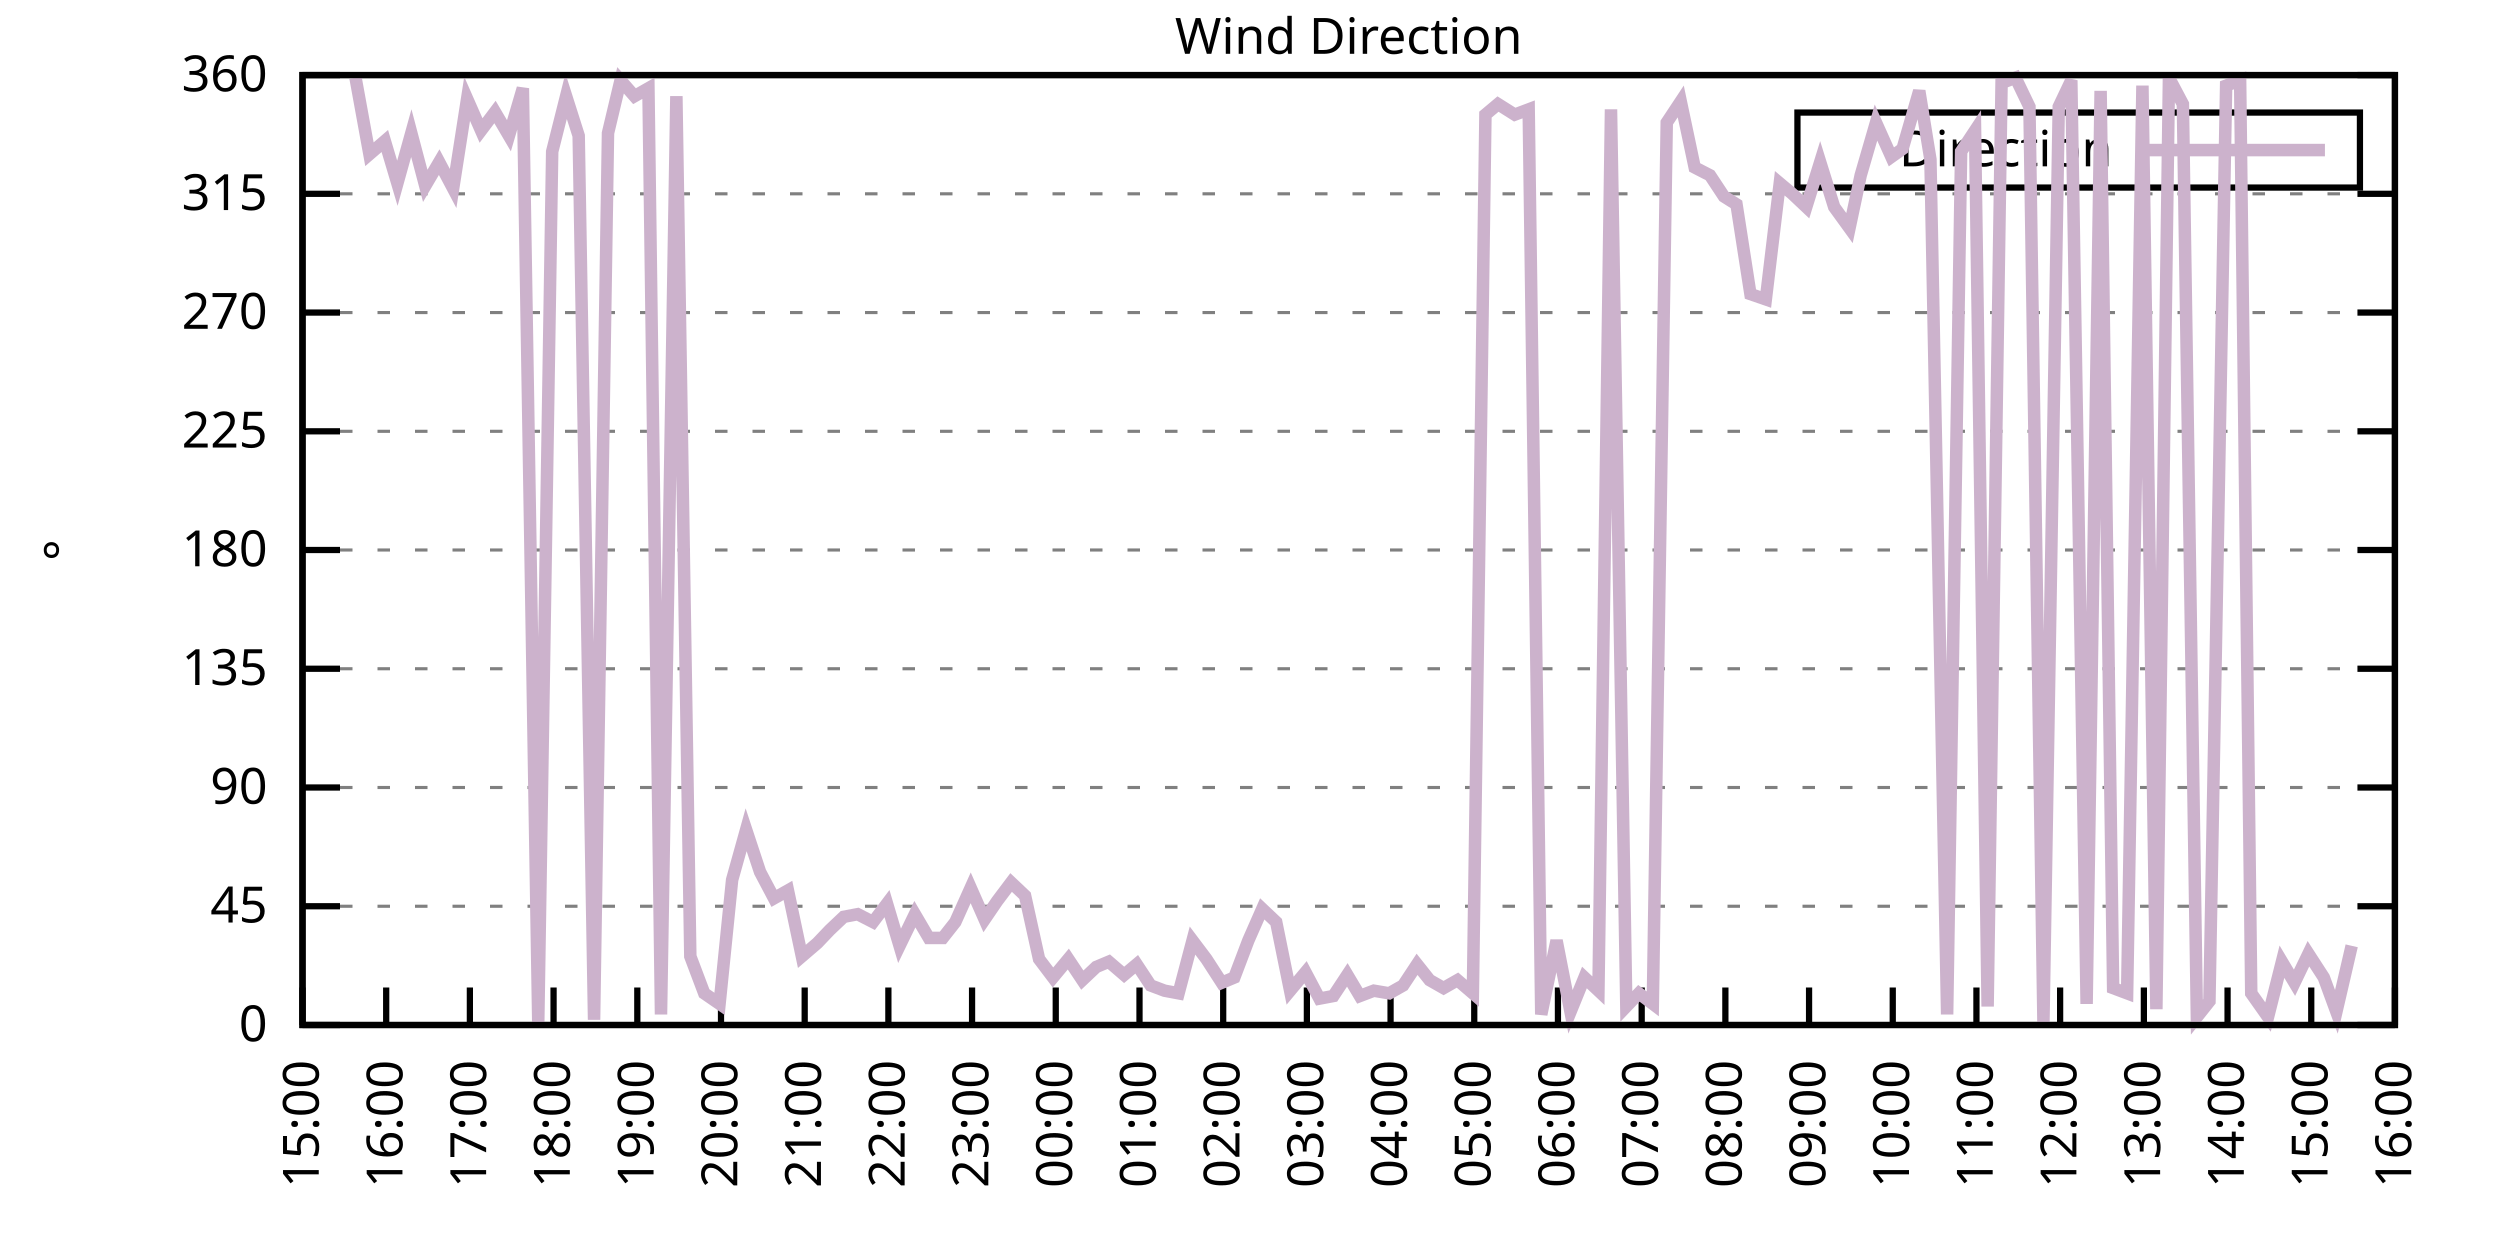
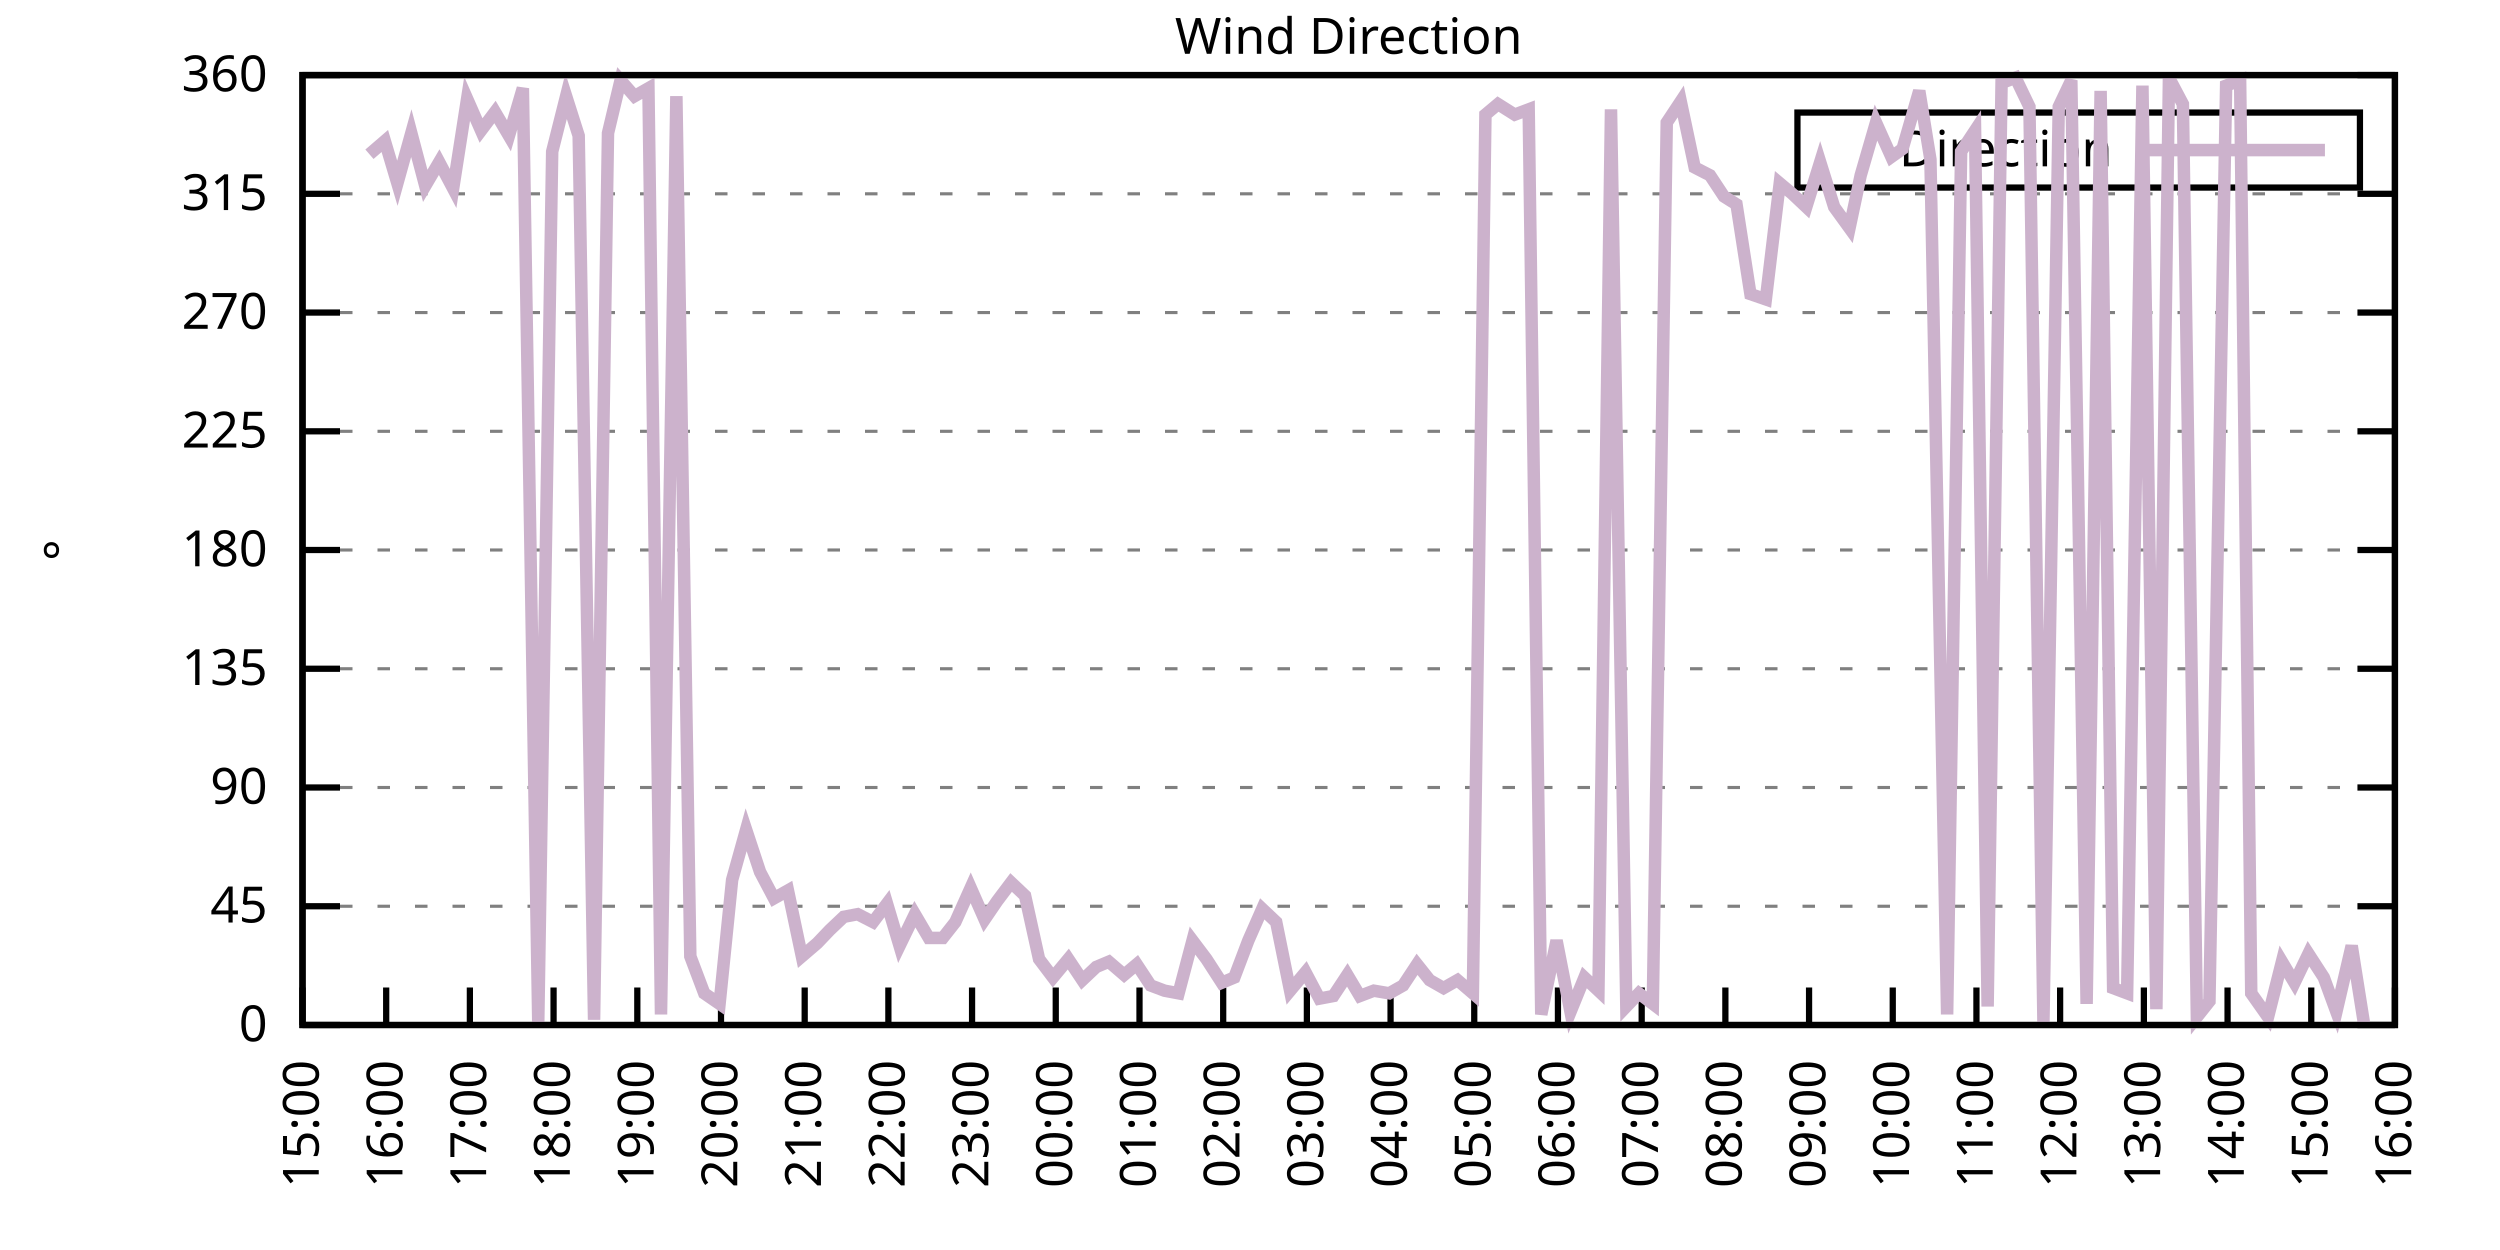
<svg xmlns="http://www.w3.org/2000/svg" xmlns:xlink="http://www.w3.org/1999/xlink" width="400" height="200" viewBox="0 0 400 200">
  <g id="gnuplot_canvas">
    <rect x="0" y="0" width="400" height="200" fill="none" />
    <defs>
      <circle id="gpDot" r="0.5" stroke-width="0.5" stroke="currentColor" />
      <path id="gpPt0" stroke-width="0.333" stroke="currentColor" d="M-1,0 h2 M0,-1 v2" />
      <path id="gpPt1" stroke-width="0.333" stroke="currentColor" d="M-1,-1 L1,1 M1,-1 L-1,1" />
      <path id="gpPt2" stroke-width="0.333" stroke="currentColor" d="M-1,0 L1,0 M0,-1 L0,1 M-1,-1 L1,1 M-1,1 L1,-1" />
      <rect id="gpPt3" stroke-width="0.333" stroke="currentColor" x="-1" y="-1" width="2" height="2" />
      <rect id="gpPt4" stroke-width="0.333" stroke="currentColor" fill="currentColor" x="-1" y="-1" width="2" height="2" />
      <circle id="gpPt5" stroke-width="0.333" stroke="currentColor" cx="0" cy="0" r="1" />
      <use xlink:href="#gpPt5" id="gpPt6" fill="currentColor" stroke="none" />
      <path id="gpPt7" stroke-width="0.333" stroke="currentColor" d="M0,-1.33 L-1.33,0.67 L1.33,0.67 z" />
      <use xlink:href="#gpPt7" id="gpPt8" fill="currentColor" stroke="none" />
      <use xlink:href="#gpPt7" id="gpPt9" stroke="currentColor" transform="rotate(180)" />
      <use xlink:href="#gpPt9" id="gpPt10" fill="currentColor" stroke="none" />
      <use xlink:href="#gpPt3" id="gpPt11" stroke="currentColor" transform="rotate(45)" />
      <use xlink:href="#gpPt11" id="gpPt12" fill="currentColor" stroke="none" />
      <path id="gpPt13" stroke-width="0.333" stroke="currentColor" d="M0,1.330 L1.265,0.411 L0.782,-1.067 L-0.782,-1.076 L-1.265,0.411 z" />
      <use xlink:href="#gpPt13" id="gpPt14" fill="currentColor" stroke="none" />
      <filter id="textbox" filterUnits="objectBoundingBox" x="0" y="0" height="1" width="1">
        <feFlood flood-color="white" flood-opacity="1" result="bgnd" />
        <feComposite in="SourceGraphic" in2="bgnd" operator="atop" />
      </filter>
      <filter id="greybox" filterUnits="objectBoundingBox" x="0" y="0" height="1" width="1">
        <feFlood flood-color="lightgrey" flood-opacity="1" result="grey" />
        <feComposite in="SourceGraphic" in2="grey" operator="atop" />
      </filter>
    </defs>
    <g fill="none" color="white" stroke="currentColor" stroke-width="1.00" stroke-linecap="butt" stroke-linejoin="miter">
</g>
    <g fill="none" color="black" stroke="currentColor" stroke-width="1.00" stroke-linecap="butt" stroke-linejoin="miter">
      <g stroke="none" shape-rendering="crispEdges">
        <polygon fill="rgb(255, 255, 255)" points="48.40,164.00 383.18,164.00 383.18,12.02 48.40,12.02 " />
      </g>
    </g>
    <g fill="none" color="black" stroke="currentColor" stroke-width="1.00" stroke-linecap="butt" stroke-linejoin="miter">
</g>
    <g fill="none" color="black" stroke="black" stroke-width="0.50" stroke-linecap="butt" stroke-linejoin="miter">
</g>
    <g fill="none" color="gray" stroke="currentColor" stroke-width="0.50" stroke-linecap="butt" stroke-linejoin="miter">
      <path stroke="gray" stroke-dasharray="2,4" class="gridline" d="M48.40,164.00 L383.19,164.00  " />
    </g>
    <g fill="none" color="gray" stroke="gray" stroke-width="1.00" stroke-linecap="butt" stroke-linejoin="miter">
</g>
    <g fill="none" color="black" stroke="currentColor" stroke-width="1.00" stroke-linecap="butt" stroke-linejoin="miter">
      <path stroke="black" d="M48.40,164.00 L54.40,164.00 M383.19,164.00 L377.19,164.00  " />
      <g transform="translate(42.80,166.60)" stroke="none" fill="black" font-family="Sans" font-size="8.00" text-anchor="end">
        <text>
          <tspan font-family="Sans"> 0</tspan>
        </text>
      </g>
    </g>
    <g fill="none" color="black" stroke="currentColor" stroke-width="1.00" stroke-linecap="butt" stroke-linejoin="miter">
</g>
    <g fill="none" color="black" stroke="black" stroke-width="0.50" stroke-linecap="butt" stroke-linejoin="miter">
</g>
    <g fill="none" color="gray" stroke="currentColor" stroke-width="0.50" stroke-linecap="butt" stroke-linejoin="miter">
      <path stroke="gray" stroke-dasharray="2,4" class="gridline" d="M48.40,145.00 L383.19,145.00  " />
    </g>
    <g fill="none" color="gray" stroke="gray" stroke-width="1.00" stroke-linecap="butt" stroke-linejoin="miter">
</g>
    <g fill="none" color="black" stroke="currentColor" stroke-width="1.00" stroke-linecap="butt" stroke-linejoin="miter">
      <path stroke="black" d="M48.40,145.00 L54.40,145.00 M383.19,145.00 L377.19,145.00  " />
      <g transform="translate(42.80,147.60)" stroke="none" fill="black" font-family="Sans" font-size="8.00" text-anchor="end">
        <text>
          <tspan font-family="Sans"> 45</tspan>
        </text>
      </g>
    </g>
    <g fill="none" color="black" stroke="currentColor" stroke-width="1.00" stroke-linecap="butt" stroke-linejoin="miter">
</g>
    <g fill="none" color="black" stroke="black" stroke-width="0.50" stroke-linecap="butt" stroke-linejoin="miter">
</g>
    <g fill="none" color="gray" stroke="currentColor" stroke-width="0.50" stroke-linecap="butt" stroke-linejoin="miter">
      <path stroke="gray" stroke-dasharray="2,4" class="gridline" d="M48.40,126.00 L383.19,126.00  " />
    </g>
    <g fill="none" color="gray" stroke="gray" stroke-width="1.00" stroke-linecap="butt" stroke-linejoin="miter">
</g>
    <g fill="none" color="black" stroke="currentColor" stroke-width="1.00" stroke-linecap="butt" stroke-linejoin="miter">
      <path stroke="black" d="M48.40,126.00 L54.40,126.00 M383.19,126.00 L377.19,126.00  " />
      <g transform="translate(42.80,128.60)" stroke="none" fill="black" font-family="Sans" font-size="8.00" text-anchor="end">
        <text>
          <tspan font-family="Sans"> 90</tspan>
        </text>
      </g>
    </g>
    <g fill="none" color="black" stroke="currentColor" stroke-width="1.00" stroke-linecap="butt" stroke-linejoin="miter">
</g>
    <g fill="none" color="black" stroke="black" stroke-width="0.50" stroke-linecap="butt" stroke-linejoin="miter">
</g>
    <g fill="none" color="gray" stroke="currentColor" stroke-width="0.50" stroke-linecap="butt" stroke-linejoin="miter">
      <path stroke="gray" stroke-dasharray="2,4" class="gridline" d="M48.40,107.00 L383.19,107.00  " />
    </g>
    <g fill="none" color="gray" stroke="gray" stroke-width="1.00" stroke-linecap="butt" stroke-linejoin="miter">
</g>
    <g fill="none" color="black" stroke="currentColor" stroke-width="1.00" stroke-linecap="butt" stroke-linejoin="miter">
      <path stroke="black" d="M48.40,107.00 L54.40,107.00 M383.19,107.00 L377.19,107.00  " />
      <g transform="translate(42.80,109.60)" stroke="none" fill="black" font-family="Sans" font-size="8.00" text-anchor="end">
        <text>
          <tspan font-family="Sans"> 135</tspan>
        </text>
      </g>
    </g>
    <g fill="none" color="black" stroke="currentColor" stroke-width="1.00" stroke-linecap="butt" stroke-linejoin="miter">
</g>
    <g fill="none" color="black" stroke="black" stroke-width="0.50" stroke-linecap="butt" stroke-linejoin="miter">
</g>
    <g fill="none" color="gray" stroke="currentColor" stroke-width="0.50" stroke-linecap="butt" stroke-linejoin="miter">
      <path stroke="gray" stroke-dasharray="2,4" class="gridline" d="M48.40,88.00 L383.19,88.00  " />
    </g>
    <g fill="none" color="gray" stroke="gray" stroke-width="1.00" stroke-linecap="butt" stroke-linejoin="miter">
</g>
    <g fill="none" color="black" stroke="currentColor" stroke-width="1.00" stroke-linecap="butt" stroke-linejoin="miter">
      <path stroke="black" d="M48.40,88.00 L54.40,88.00 M383.19,88.00 L377.19,88.00  " />
      <g transform="translate(42.80,90.60)" stroke="none" fill="black" font-family="Sans" font-size="8.00" text-anchor="end">
        <text>
          <tspan font-family="Sans"> 180</tspan>
        </text>
      </g>
    </g>
    <g fill="none" color="black" stroke="currentColor" stroke-width="1.00" stroke-linecap="butt" stroke-linejoin="miter">
</g>
    <g fill="none" color="black" stroke="black" stroke-width="0.50" stroke-linecap="butt" stroke-linejoin="miter">
</g>
    <g fill="none" color="gray" stroke="currentColor" stroke-width="0.50" stroke-linecap="butt" stroke-linejoin="miter">
      <path stroke="gray" stroke-dasharray="2,4" class="gridline" d="M48.40,69.01 L383.19,69.01  " />
    </g>
    <g fill="none" color="gray" stroke="gray" stroke-width="1.00" stroke-linecap="butt" stroke-linejoin="miter">
</g>
    <g fill="none" color="black" stroke="currentColor" stroke-width="1.00" stroke-linecap="butt" stroke-linejoin="miter">
      <path stroke="black" d="M48.40,69.01 L54.40,69.01 M383.19,69.01 L377.19,69.01  " />
      <g transform="translate(42.80,71.61)" stroke="none" fill="black" font-family="Sans" font-size="8.00" text-anchor="end">
        <text>
          <tspan font-family="Sans"> 225</tspan>
        </text>
      </g>
    </g>
    <g fill="none" color="black" stroke="currentColor" stroke-width="1.00" stroke-linecap="butt" stroke-linejoin="miter">
</g>
    <g fill="none" color="black" stroke="black" stroke-width="0.50" stroke-linecap="butt" stroke-linejoin="miter">
</g>
    <g fill="none" color="gray" stroke="currentColor" stroke-width="0.50" stroke-linecap="butt" stroke-linejoin="miter">
      <path stroke="gray" stroke-dasharray="2,4" class="gridline" d="M48.40,50.01 L383.19,50.01  " />
    </g>
    <g fill="none" color="gray" stroke="gray" stroke-width="1.00" stroke-linecap="butt" stroke-linejoin="miter">
</g>
    <g fill="none" color="black" stroke="currentColor" stroke-width="1.00" stroke-linecap="butt" stroke-linejoin="miter">
      <path stroke="black" d="M48.40,50.01 L54.40,50.01 M383.19,50.01 L377.19,50.01  " />
      <g transform="translate(42.80,52.61)" stroke="none" fill="black" font-family="Sans" font-size="8.00" text-anchor="end">
        <text>
          <tspan font-family="Sans"> 270</tspan>
        </text>
      </g>
    </g>
    <g fill="none" color="black" stroke="currentColor" stroke-width="1.00" stroke-linecap="butt" stroke-linejoin="miter">
</g>
    <g fill="none" color="black" stroke="black" stroke-width="0.50" stroke-linecap="butt" stroke-linejoin="miter">
</g>
    <g fill="none" color="gray" stroke="currentColor" stroke-width="0.50" stroke-linecap="butt" stroke-linejoin="miter">
      <path stroke="gray" stroke-dasharray="2,4" class="gridline" d="M48.40,31.01 L383.19,31.01  " />
    </g>
    <g fill="none" color="gray" stroke="gray" stroke-width="1.00" stroke-linecap="butt" stroke-linejoin="miter">
</g>
    <g fill="none" color="black" stroke="currentColor" stroke-width="1.00" stroke-linecap="butt" stroke-linejoin="miter">
      <path stroke="black" d="M48.40,31.01 L54.40,31.01 M383.19,31.01 L377.19,31.01  " />
      <g transform="translate(42.80,33.61)" stroke="none" fill="black" font-family="Sans" font-size="8.00" text-anchor="end">
        <text>
          <tspan font-family="Sans"> 315</tspan>
        </text>
      </g>
    </g>
    <g fill="none" color="black" stroke="currentColor" stroke-width="1.00" stroke-linecap="butt" stroke-linejoin="miter">
</g>
    <g fill="none" color="black" stroke="black" stroke-width="0.50" stroke-linecap="butt" stroke-linejoin="miter">
</g>
    <g fill="none" color="gray" stroke="currentColor" stroke-width="0.50" stroke-linecap="butt" stroke-linejoin="miter">
      <path stroke="gray" stroke-dasharray="2,4" class="gridline" d="M48.40,12.01 L383.19,12.01  " />
    </g>
    <g fill="none" color="gray" stroke="gray" stroke-width="1.00" stroke-linecap="butt" stroke-linejoin="miter">
</g>
    <g fill="none" color="black" stroke="currentColor" stroke-width="1.00" stroke-linecap="butt" stroke-linejoin="miter">
      <path stroke="black" d="M48.40,12.01 L54.40,12.01 M383.19,12.01 L377.19,12.01  " />
      <g transform="translate(42.80,14.61)" stroke="none" fill="black" font-family="Sans" font-size="8.00" text-anchor="end">
        <text>
          <tspan font-family="Sans"> 360</tspan>
        </text>
      </g>
    </g>
    <g fill="none" color="black" stroke="currentColor" stroke-width="1.00" stroke-linecap="butt" stroke-linejoin="miter">
      <path stroke="black" d="M48.40,164.00 L48.40,158.00  " />
      <g transform="translate(51.00,169.60) rotate(270.00)" stroke="none" fill="black" font-family="Sans" font-size="8.00" text-anchor="end">
        <text>
          <tspan font-family="Sans">15:00</tspan>
        </text>
      </g>
    </g>
    <g fill="none" color="black" stroke="currentColor" stroke-width="1.00" stroke-linecap="butt" stroke-linejoin="miter">
      <path stroke="black" d="M61.79,164.00 L61.79,158.00  " />
      <g transform="translate(64.39,169.60) rotate(270.00)" stroke="none" fill="black" font-family="Sans" font-size="8.00" text-anchor="end">
        <text>
          <tspan font-family="Sans">16:00</tspan>
        </text>
      </g>
    </g>
    <g fill="none" color="black" stroke="currentColor" stroke-width="1.00" stroke-linecap="butt" stroke-linejoin="miter">
      <path stroke="black" d="M75.18,164.00 L75.18,158.00  " />
      <g transform="translate(77.78,169.60) rotate(270.00)" stroke="none" fill="black" font-family="Sans" font-size="8.00" text-anchor="end">
        <text>
          <tspan font-family="Sans">17:00</tspan>
        </text>
      </g>
    </g>
    <g fill="none" color="black" stroke="currentColor" stroke-width="1.00" stroke-linecap="butt" stroke-linejoin="miter">
      <path stroke="black" d="M88.57,164.00 L88.57,158.00  " />
      <g transform="translate(91.17,169.60) rotate(270.00)" stroke="none" fill="black" font-family="Sans" font-size="8.00" text-anchor="end">
        <text>
          <tspan font-family="Sans">18:00</tspan>
        </text>
      </g>
    </g>
    <g fill="none" color="black" stroke="currentColor" stroke-width="1.00" stroke-linecap="butt" stroke-linejoin="miter">
      <path stroke="black" d="M101.97,164.00 L101.97,158.00  " />
      <g transform="translate(104.57,169.60) rotate(270.00)" stroke="none" fill="black" font-family="Sans" font-size="8.00" text-anchor="end">
        <text>
          <tspan font-family="Sans">19:00</tspan>
        </text>
      </g>
    </g>
    <g fill="none" color="black" stroke="currentColor" stroke-width="1.00" stroke-linecap="butt" stroke-linejoin="miter">
      <path stroke="black" d="M115.36,164.00 L115.36,158.00  " />
      <g transform="translate(117.96,169.60) rotate(270.00)" stroke="none" fill="black" font-family="Sans" font-size="8.00" text-anchor="end">
        <text>
          <tspan font-family="Sans">20:00</tspan>
        </text>
      </g>
    </g>
    <g fill="none" color="black" stroke="currentColor" stroke-width="1.00" stroke-linecap="butt" stroke-linejoin="miter">
      <path stroke="black" d="M128.75,164.00 L128.75,158.00  " />
      <g transform="translate(131.35,169.60) rotate(270.00)" stroke="none" fill="black" font-family="Sans" font-size="8.00" text-anchor="end">
        <text>
          <tspan font-family="Sans">21:00</tspan>
        </text>
      </g>
    </g>
    <g fill="none" color="black" stroke="currentColor" stroke-width="1.00" stroke-linecap="butt" stroke-linejoin="miter">
      <path stroke="black" d="M142.14,164.00 L142.14,158.00  " />
      <g transform="translate(144.74,169.60) rotate(270.00)" stroke="none" fill="black" font-family="Sans" font-size="8.00" text-anchor="end">
        <text>
          <tspan font-family="Sans">22:00</tspan>
        </text>
      </g>
    </g>
    <g fill="none" color="black" stroke="currentColor" stroke-width="1.00" stroke-linecap="butt" stroke-linejoin="miter">
      <path stroke="black" d="M155.53,164.00 L155.53,158.00  " />
      <g transform="translate(158.13,169.60) rotate(270.00)" stroke="none" fill="black" font-family="Sans" font-size="8.00" text-anchor="end">
        <text>
          <tspan font-family="Sans">23:00</tspan>
        </text>
      </g>
    </g>
    <g fill="none" color="black" stroke="currentColor" stroke-width="1.00" stroke-linecap="butt" stroke-linejoin="miter">
      <path stroke="black" d="M168.92,164.00 L168.92,158.00  " />
      <g transform="translate(171.52,169.60) rotate(270.00)" stroke="none" fill="black" font-family="Sans" font-size="8.00" text-anchor="end">
        <text>
          <tspan font-family="Sans">00:00</tspan>
        </text>
      </g>
    </g>
    <g fill="none" color="black" stroke="currentColor" stroke-width="1.00" stroke-linecap="butt" stroke-linejoin="miter">
      <path stroke="black" d="M182.32,164.00 L182.32,158.00  " />
      <g transform="translate(184.92,169.60) rotate(270.00)" stroke="none" fill="black" font-family="Sans" font-size="8.00" text-anchor="end">
        <text>
          <tspan font-family="Sans">01:00</tspan>
        </text>
      </g>
    </g>
    <g fill="none" color="black" stroke="currentColor" stroke-width="1.00" stroke-linecap="butt" stroke-linejoin="miter">
      <path stroke="black" d="M195.71,164.00 L195.71,158.00  " />
      <g transform="translate(198.31,169.60) rotate(270.00)" stroke="none" fill="black" font-family="Sans" font-size="8.00" text-anchor="end">
        <text>
          <tspan font-family="Sans">02:00</tspan>
        </text>
      </g>
    </g>
    <g fill="none" color="black" stroke="currentColor" stroke-width="1.00" stroke-linecap="butt" stroke-linejoin="miter">
      <path stroke="black" d="M209.10,164.00 L209.10,158.00  " />
      <g transform="translate(211.70,169.60) rotate(270.00)" stroke="none" fill="black" font-family="Sans" font-size="8.00" text-anchor="end">
        <text>
          <tspan font-family="Sans">03:00</tspan>
        </text>
      </g>
    </g>
    <g fill="none" color="black" stroke="currentColor" stroke-width="1.00" stroke-linecap="butt" stroke-linejoin="miter">
      <path stroke="black" d="M222.49,164.00 L222.49,158.00  " />
      <g transform="translate(225.09,169.60) rotate(270.00)" stroke="none" fill="black" font-family="Sans" font-size="8.00" text-anchor="end">
        <text>
          <tspan font-family="Sans">04:00</tspan>
        </text>
      </g>
    </g>
    <g fill="none" color="black" stroke="currentColor" stroke-width="1.00" stroke-linecap="butt" stroke-linejoin="miter">
      <path stroke="black" d="M235.88,164.00 L235.88,158.00  " />
      <g transform="translate(238.48,169.60) rotate(270.00)" stroke="none" fill="black" font-family="Sans" font-size="8.00" text-anchor="end">
        <text>
          <tspan font-family="Sans">05:00</tspan>
        </text>
      </g>
    </g>
    <g fill="none" color="black" stroke="currentColor" stroke-width="1.00" stroke-linecap="butt" stroke-linejoin="miter">
      <path stroke="black" d="M249.27,164.00 L249.27,158.00  " />
      <g transform="translate(251.87,169.60) rotate(270.00)" stroke="none" fill="black" font-family="Sans" font-size="8.00" text-anchor="end">
        <text>
          <tspan font-family="Sans">06:00</tspan>
        </text>
      </g>
    </g>
    <g fill="none" color="black" stroke="currentColor" stroke-width="1.00" stroke-linecap="butt" stroke-linejoin="miter">
      <path stroke="black" d="M262.67,164.00 L262.67,158.00  " />
      <g transform="translate(265.27,169.60) rotate(270.00)" stroke="none" fill="black" font-family="Sans" font-size="8.00" text-anchor="end">
        <text>
          <tspan font-family="Sans">07:00</tspan>
        </text>
      </g>
    </g>
    <g fill="none" color="black" stroke="currentColor" stroke-width="1.00" stroke-linecap="butt" stroke-linejoin="miter">
      <path stroke="black" d="M276.06,164.00 L276.06,158.00  " />
      <g transform="translate(278.66,169.60) rotate(270.00)" stroke="none" fill="black" font-family="Sans" font-size="8.00" text-anchor="end">
        <text>
          <tspan font-family="Sans">08:00</tspan>
        </text>
      </g>
    </g>
    <g fill="none" color="black" stroke="currentColor" stroke-width="1.00" stroke-linecap="butt" stroke-linejoin="miter">
      <path stroke="black" d="M289.45,164.00 L289.45,158.00  " />
      <g transform="translate(292.05,169.60) rotate(270.00)" stroke="none" fill="black" font-family="Sans" font-size="8.00" text-anchor="end">
        <text>
          <tspan font-family="Sans">09:00</tspan>
        </text>
      </g>
    </g>
    <g fill="none" color="black" stroke="currentColor" stroke-width="1.00" stroke-linecap="butt" stroke-linejoin="miter">
      <path stroke="black" d="M302.84,164.00 L302.84,158.00  " />
      <g transform="translate(305.44,169.60) rotate(270.00)" stroke="none" fill="black" font-family="Sans" font-size="8.00" text-anchor="end">
        <text>
          <tspan font-family="Sans">10:00</tspan>
        </text>
      </g>
    </g>
    <g fill="none" color="black" stroke="currentColor" stroke-width="1.00" stroke-linecap="butt" stroke-linejoin="miter">
      <path stroke="black" d="M316.23,164.00 L316.23,158.00  " />
      <g transform="translate(318.83,169.60) rotate(270.00)" stroke="none" fill="black" font-family="Sans" font-size="8.00" text-anchor="end">
        <text>
          <tspan font-family="Sans">11:00</tspan>
        </text>
      </g>
    </g>
    <g fill="none" color="black" stroke="currentColor" stroke-width="1.00" stroke-linecap="butt" stroke-linejoin="miter">
      <path stroke="black" d="M329.62,164.00 L329.62,158.00  " />
      <g transform="translate(332.22,169.60) rotate(270.00)" stroke="none" fill="black" font-family="Sans" font-size="8.00" text-anchor="end">
        <text>
          <tspan font-family="Sans">12:00</tspan>
        </text>
      </g>
    </g>
    <g fill="none" color="black" stroke="currentColor" stroke-width="1.00" stroke-linecap="butt" stroke-linejoin="miter">
      <path stroke="black" d="M343.02,164.00 L343.02,158.00  " />
      <g transform="translate(345.62,169.60) rotate(270.00)" stroke="none" fill="black" font-family="Sans" font-size="8.00" text-anchor="end">
        <text>
          <tspan font-family="Sans">13:00</tspan>
        </text>
      </g>
    </g>
    <g fill="none" color="black" stroke="currentColor" stroke-width="1.00" stroke-linecap="butt" stroke-linejoin="miter">
      <path stroke="black" d="M356.41,164.00 L356.41,158.00  " />
      <g transform="translate(359.01,169.60) rotate(270.00)" stroke="none" fill="black" font-family="Sans" font-size="8.00" text-anchor="end">
        <text>
          <tspan font-family="Sans">14:00</tspan>
        </text>
      </g>
    </g>
    <g fill="none" color="black" stroke="currentColor" stroke-width="1.00" stroke-linecap="butt" stroke-linejoin="miter">
      <path stroke="black" d="M369.80,164.00 L369.80,158.00  " />
      <g transform="translate(372.40,169.60) rotate(270.00)" stroke="none" fill="black" font-family="Sans" font-size="8.00" text-anchor="end">
        <text>
          <tspan font-family="Sans">15:00</tspan>
        </text>
      </g>
    </g>
    <g fill="none" color="black" stroke="currentColor" stroke-width="1.00" stroke-linecap="butt" stroke-linejoin="miter">
      <path stroke="black" d="M383.19,164.00 L383.19,158.00  " />
      <g transform="translate(385.79,169.60) rotate(270.00)" stroke="none" fill="black" font-family="Sans" font-size="8.00" text-anchor="end">
        <text>
          <tspan font-family="Sans">16:00</tspan>
        </text>
      </g>
    </g>
    <g fill="none" color="black" stroke="currentColor" stroke-width="1.00" stroke-linecap="butt" stroke-linejoin="miter">
</g>
    <g fill="none" color="black" stroke="currentColor" stroke-width="1.00" stroke-linecap="butt" stroke-linejoin="miter">
      <path stroke="black" d="M48.40,12.01 L48.40,164.00 L383.19,164.00 L383.19,12.01 L48.40,12.01 Z  " />
    </g>
    <g fill="none" color="black" stroke="currentColor" stroke-width="1.00" stroke-linecap="butt" stroke-linejoin="miter">
</g>
    <g fill="none" color="black" stroke="currentColor" stroke-width="1.00" stroke-linecap="butt" stroke-linejoin="miter">
      <path stroke="black" d="M287.59,30.01 L287.59,18.01 L377.59,18.01 L377.59,30.01 L287.59,30.01 Z  " />
    </g>
    <g id="Wind_direction_plot_1">
      <g fill="none" color="white" stroke="black" stroke-width="2.00" stroke-linecap="butt" stroke-linejoin="miter">
</g>
      <g fill="none" color="black" stroke="currentColor" stroke-width="2.00" stroke-linecap="butt" stroke-linejoin="miter">
        <g transform="translate(337.99,26.61)" stroke="none" fill="black" font-family="Sans" font-size="8.00" text-anchor="end">
          <text>
            <tspan font-family="Sans">Direction</tspan>
          </text>
        </g>
      </g>
      <g fill="none" color="black" stroke="currentColor" stroke-width="2.00" stroke-linecap="butt" stroke-linejoin="miter">
-         <path stroke="rgb(204, 178, 204)" d="M343.59,24.01 L371.99,24.01 M56.88,12.43 L59.11,24.68 L61.57,22.56 L63.58,29.32 L65.81,21.30 L68.04,29.74   L70.27,25.94 L72.50,30.16 L74.74,15.81 L76.97,20.88 L79.20,17.92 L81.43,21.72 L83.66,14.12 L86.12,163.58   L88.35,24.25 L90.58,15.39 L92.59,21.72 L95.05,163.16 L97.28,21.30 L99.29,12.85 L101.52,15.39 L103.75,14.12   L105.76,162.31 L108.22,15.39 L110.45,153.02 L112.68,158.93 L115.13,160.62 L117.14,140.78 L119.38,132.76 L121.61,139.51   L123.84,143.73 L126.07,142.47 L128.30,153.02 L130.76,150.91 L132.77,148.80 L135.00,146.69 L137.23,146.27 L139.69,147.53   L141.92,144.58 L143.93,151.33 L146.38,146.27 L148.61,150.07 L150.85,150.07 L152.85,147.53 L155.31,142.05 L157.54,147.11   L159.55,144.16 L161.78,141.20 L164.01,143.31 L166.25,153.45 L168.48,156.40 L170.93,153.45 L173.17,156.82 L175.40,154.71   L177.41,153.87 L179.86,155.98 L181.87,154.29 L184.10,157.67 L186.33,158.51 L188.57,158.93 L190.80,150.49 L193.03,153.45   L195.48,157.24 L197.49,156.40 L199.73,150.49 L201.96,145.42 L204.19,147.53 L206.42,158.51 L208.88,155.56 L211.11,159.78   L213.34,159.36 L215.57,155.98 L217.58,159.36 L219.81,158.51 L222.27,158.93 L224.50,157.67 L226.73,154.29 L228.74,156.82   L230.97,158.09 L233.20,156.82 L235.66,158.93 L237.67,18.34 L239.68,16.65 L242.36,18.34 L244.59,17.50 L246.60,162.31   L249.05,150.49 L251.28,161.89 L253.51,156.40 L255.75,158.51 L257.76,17.50 L260.21,161.04 L262.22,158.93 L264.45,160.62   L266.68,19.61 L268.92,16.23 L271.15,26.79 L273.60,28.05 L275.83,31.43 L277.84,32.70 L280.07,47.05 L282.53,47.90   L284.76,29.32 L286.77,31.01 L289.00,33.12 L291.23,25.94 L293.47,33.12 L295.92,36.50 L297.71,28.05 L300.16,19.61   L302.62,25.10 L304.40,23.83 L307.08,14.54 L308.87,25.52 L311.54,162.31 L313.78,24.25 L316.01,20.88 L318.02,161.04   L320.25,13.28 L322.48,12.43 L324.71,17.08 L326.95,163.58 L329.40,17.08 L331.41,12.85 L333.86,160.62 L336.10,14.54   L338.10,158.09 L340.34,158.93 L342.79,13.70 L345.02,161.47 L347.03,12.43 L349.26,16.65 L351.50,162.73 L353.51,160.20   L356.18,13.70 L358.42,12.85 L360.20,158.93 L362.88,162.73 L365.11,153.87 L367.12,157.24 L369.35,152.60 L371.81,156.40   L373.82,161.89 L376.27,151.33  " />
+         <path stroke="rgb(204, 178, 204)" d="M343.59,24.01 L371.99,24.01 M59.11,24.68 L61.57,22.56 L63.58,29.32 L65.81,21.30 L68.04,29.74 L70.27,25.94   L72.50,30.16 L74.74,15.81 L76.97,20.88 L79.20,17.92 L81.43,21.72 L83.66,14.12 L86.12,163.58 L88.35,24.25   L90.58,15.39 L92.59,21.72 L95.05,163.16 L97.28,21.30 L99.29,12.85 L101.52,15.39 L103.75,14.12 L105.76,162.31   L108.22,15.39 L110.45,153.02 L112.68,158.93 L115.13,160.62 L117.14,140.78 L119.38,132.76 L121.61,139.51 L123.84,143.73   L126.07,142.47 L128.30,153.02 L130.76,150.91 L132.77,148.80 L135.00,146.69 L137.23,146.27 L139.69,147.53 L141.92,144.58   L143.93,151.33 L146.38,146.27 L148.61,150.07 L150.85,150.07 L152.85,147.53 L155.31,142.05 L157.54,147.11 L159.55,144.16   L161.78,141.20 L164.01,143.31 L166.25,153.45 L168.48,156.40 L170.93,153.45 L173.17,156.82 L175.40,154.71 L177.41,153.87   L179.86,155.98 L181.87,154.29 L184.10,157.67 L186.33,158.51 L188.57,158.93 L190.80,150.49 L193.03,153.45 L195.48,157.24   L197.49,156.40 L199.73,150.49 L201.96,145.42 L204.19,147.53 L206.42,158.51 L208.88,155.56 L211.11,159.78 L213.34,159.36   L215.57,155.98 L217.58,159.36 L219.81,158.51 L222.27,158.93 L224.50,157.67 L226.73,154.29 L228.74,156.82 L230.97,158.09   L233.20,156.82 L235.66,158.93 L237.67,18.34 L239.68,16.65 L242.36,18.34 L244.59,17.50 L246.60,162.31 L249.05,150.49   L251.28,161.89 L253.51,156.40 L255.75,158.51 L257.76,17.50 L260.21,161.04 L262.22,158.93 L264.45,160.62 L266.68,19.61   L268.92,16.23 L271.15,26.79 L273.60,28.05 L275.83,31.43 L277.84,32.70 L280.07,47.05 L282.53,47.90 L284.76,29.32   L286.77,31.01 L289.00,33.12 L291.23,25.94 L293.47,33.12 L295.92,36.50 L297.71,28.05 L300.16,19.61 L302.62,25.10   L304.40,23.83 L307.08,14.54 L308.87,25.52 L311.54,162.31 L313.78,24.25 L316.01,20.88 L318.02,161.04 L320.25,13.28   L322.48,12.43 L324.71,17.08 L326.95,163.58 L329.40,17.08 L331.41,12.85 L333.86,160.62 L336.10,14.54 L338.10,158.09   L340.34,158.93 L342.79,13.70 L345.02,161.47 L347.03,12.43 L349.26,16.65 L351.50,162.73 L353.51,160.20 L356.18,13.70   L358.42,12.85 L360.20,158.93 L362.88,162.73 L365.11,153.87 L367.12,157.24 L369.35,152.60 L371.81,156.40 L373.82,161.89   L376.27,151.33 L378.28,164.00  " />
      </g>
    </g>
    <g fill="none" color="black" stroke="currentColor" stroke-width="2.00" stroke-linecap="butt" stroke-linejoin="miter">
</g>
    <g fill="none" color="black" stroke="black" stroke-width="1.00" stroke-linecap="butt" stroke-linejoin="miter">
</g>
    <g fill="none" color="black" stroke="currentColor" stroke-width="1.00" stroke-linecap="butt" stroke-linejoin="miter">
      <path stroke="black" d="M48.40,12.01 L48.40,164.00 L383.19,164.00 L383.19,12.01 L48.40,12.01 Z  " />
      <g transform="translate(12.80,88.01) rotate(270.00)" stroke="none" fill="black" font-family="Sans" font-size="8.00" text-anchor="middle">
        <text>
          <tspan font-family="Sans">°</tspan>
        </text>
      </g>
    </g>
    <g fill="none" color="black" stroke="currentColor" stroke-width="1.00" stroke-linecap="butt" stroke-linejoin="miter">
</g>
    <g fill="none" color="black" stroke="currentColor" stroke-width="1.00" stroke-linecap="butt" stroke-linejoin="miter">
      <g transform="translate(215.79,8.61)" stroke="none" fill="black" font-family="Sans" font-size="8.00" text-anchor="middle">
        <text>
          <tspan font-family="Sans">Wind Direction</tspan>
        </text>
      </g>
    </g>
    <g fill="none" color="black" stroke="currentColor" stroke-width="1.00" stroke-linecap="butt" stroke-linejoin="miter">
</g>
  </g>
</svg>
